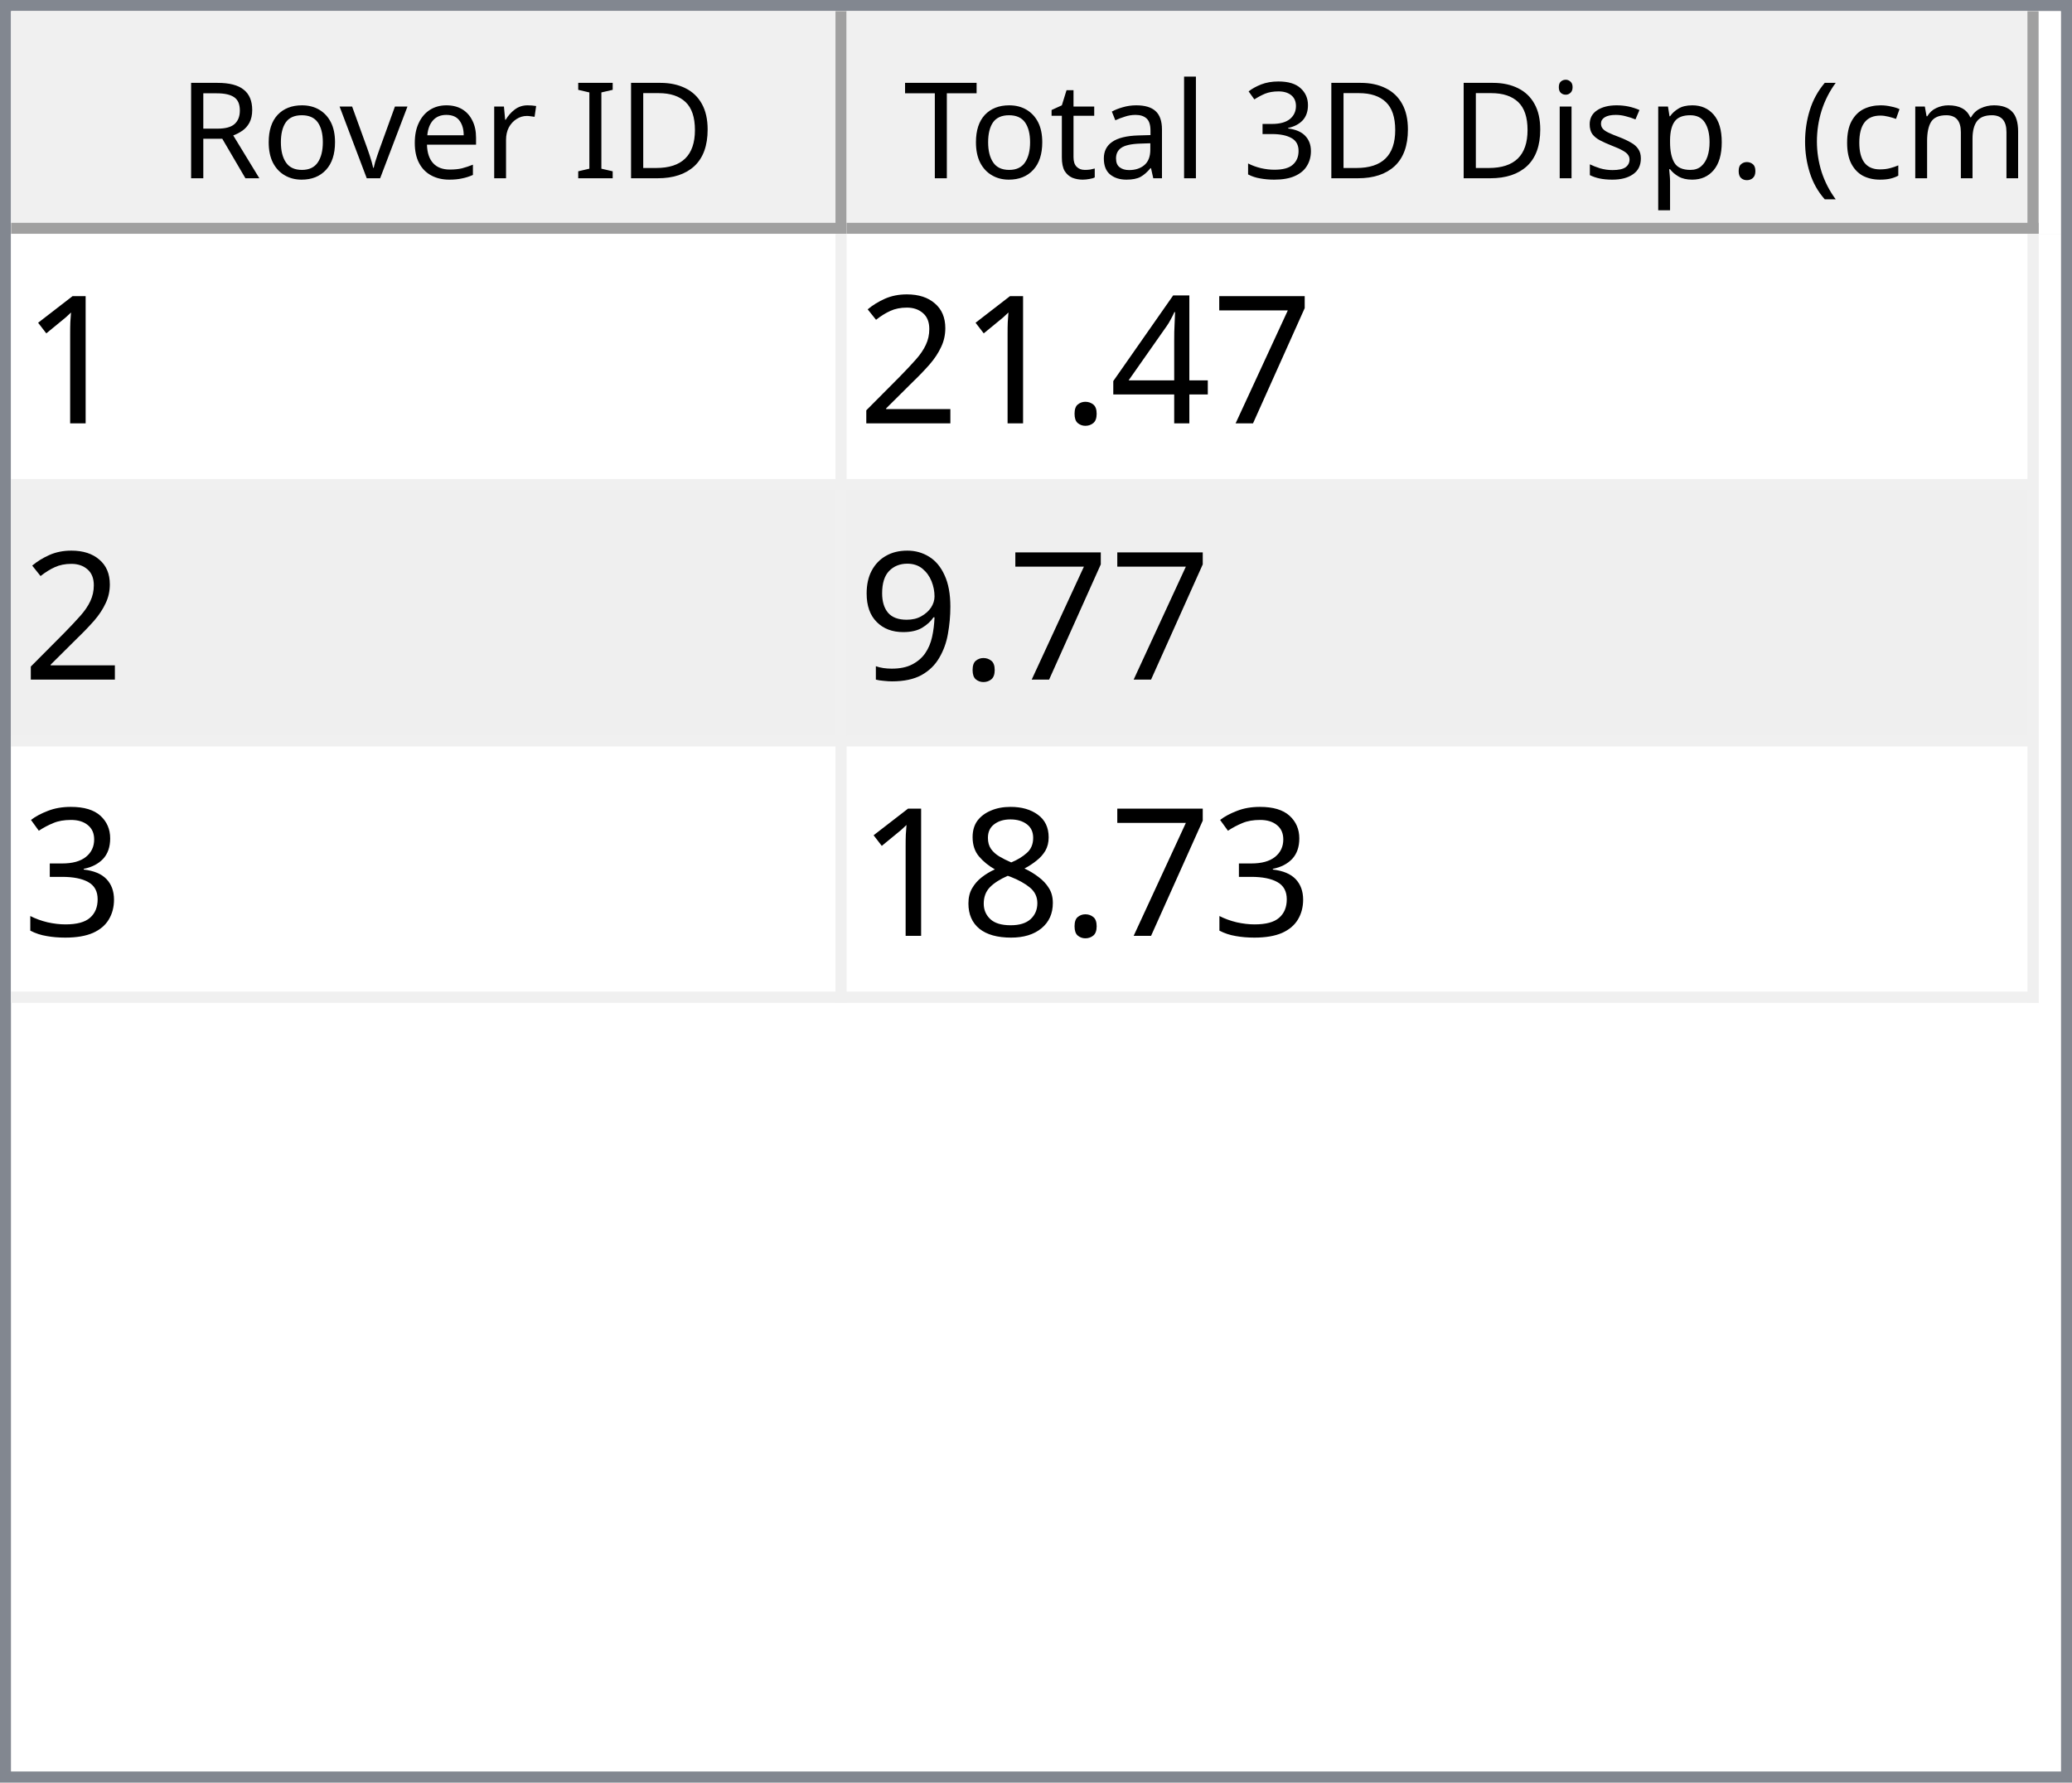
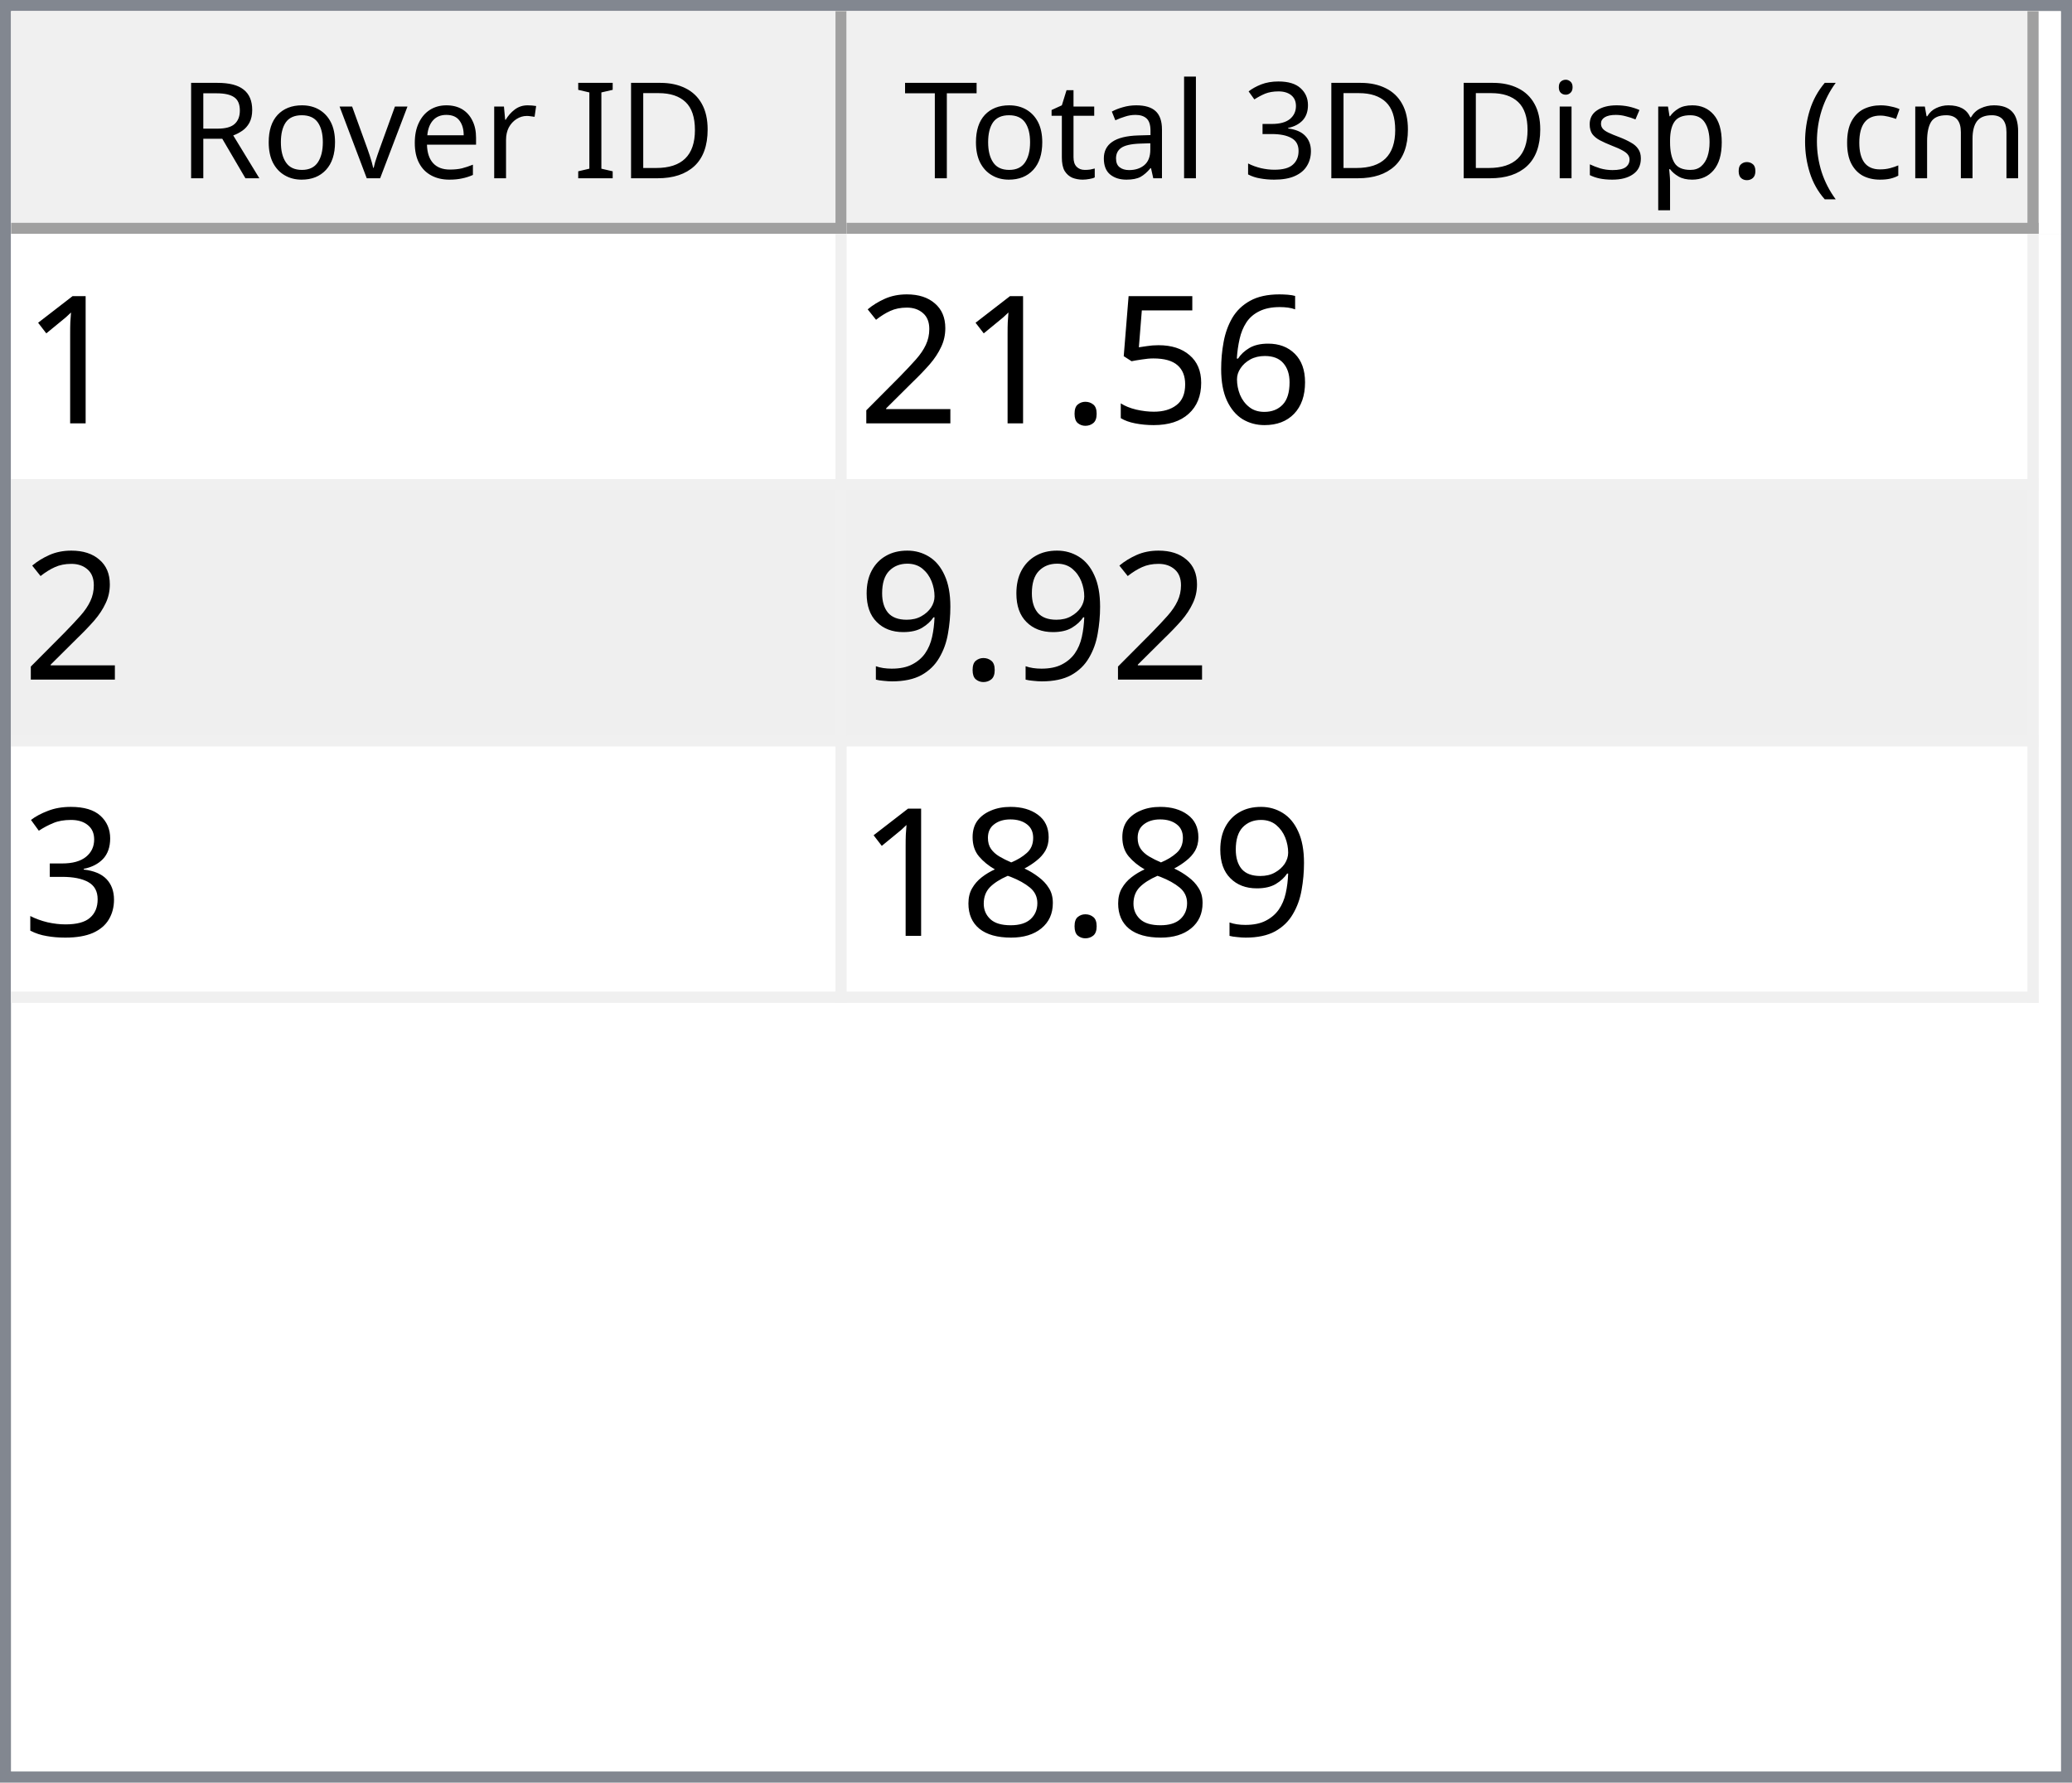
<svg xmlns="http://www.w3.org/2000/svg" style="fill-opacity:1; color-rendering:auto; color-interpolation:auto; text-rendering:auto; stroke:black; stroke-linecap:square; stroke-miterlimit:10; shape-rendering:auto; stroke-opacity:1; fill:black; stroke-dasharray:none; font-weight:normal; stroke-width:1; font-family:'Dialog'; font-style:normal; stroke-linejoin:miter; font-size:12px; stroke-dashoffset:0; image-rendering:auto;" width="186" height="160">
  <defs id="genericDefs" />
  <g>
    <defs id="defs1">
      <clipPath clipPathUnits="userSpaceOnUse" id="clipPath1">
        <path d="M0 0 L186 0 L186 160 L0 160 L0 0 Z" />
      </clipPath>
      <clipPath clipPathUnits="userSpaceOnUse" id="clipPath2">
        <path d="M0 0 L0 160 L186 160 L186 0 Z" />
      </clipPath>
      <clipPath clipPathUnits="userSpaceOnUse" id="clipPath3">
        <path d="M0 0 L0 20 L184 20 L184 0 Z" />
      </clipPath>
      <clipPath clipPathUnits="userSpaceOnUse" id="clipPath4">
        <path d="M0 0 L0 20 L75 20 L75 0 Z" />
      </clipPath>
      <clipPath clipPathUnits="userSpaceOnUse" id="clipPath5">
        <path d="M1 1 L1 19 L74 19 L74 1 Z" />
      </clipPath>
      <clipPath clipPathUnits="userSpaceOnUse" id="clipPath6">
        <path d="M0 0 L0 18 L73 18 L73 0 Z" />
      </clipPath>
      <clipPath clipPathUnits="userSpaceOnUse" id="clipPath7">
        <path d="M-0.5 -0.5 L-0.5 19.5 L74.5 19.5 L74.5 -0.5 Z" />
      </clipPath>
      <clipPath clipPathUnits="userSpaceOnUse" id="clipPath8">
        <path d="M0 0 L0 20 L107 20 L107 0 Z" />
      </clipPath>
      <clipPath clipPathUnits="userSpaceOnUse" id="clipPath9">
        <path d="M1 1 L1 19 L106 19 L106 1 Z" />
      </clipPath>
      <clipPath clipPathUnits="userSpaceOnUse" id="clipPath10">
        <path d="M0 0 L0 18 L105 18 L105 0 Z" />
      </clipPath>
      <clipPath clipPathUnits="userSpaceOnUse" id="clipPath11">
        <path d="M-0.5 -0.5 L-0.5 19.5 L106.5 19.5 L106.5 -0.5 Z" />
      </clipPath>
      <clipPath clipPathUnits="userSpaceOnUse" id="clipPath12">
        <path d="M0 0 L0 138 L184 138 L184 0 Z" />
      </clipPath>
      <clipPath clipPathUnits="userSpaceOnUse" id="clipPath13">
        <path d="M0 0 L0 69 L182 69 L182 0 Z" />
      </clipPath>
      <clipPath clipPathUnits="userSpaceOnUse" id="clipPath14">
        <path d="M-0.5 -0.5 L-0.5 68.5 L181.5 68.5 L181.5 -0.5 Z" />
      </clipPath>
      <clipPath clipPathUnits="userSpaceOnUse" id="clipPath15">
        <path d="M0 0 L0 22 L74 22 L74 0 Z" />
      </clipPath>
      <clipPath clipPathUnits="userSpaceOnUse" id="clipPath16">
        <path d="M0 0 L0 22 L106 22 L106 0 Z" />
      </clipPath>
      <font horiz-adv-x="64.551" id="font1">
        <font-face ascent="107.91" descent="25.098" units-per-em="100" style="font-style:normal; font-family:Segoe UI; font-weight:normal;" />
        <missing-glyph horiz-adv-x="64.551" d="M8.109 0 L8.109 68.266 L56.453 68.266 L56.453 0 L8.109 0 ZM15.328 7.234 L49.219 7.234 L49.219 61.031 L15.328 61.031 L15.328 7.234 Z" />
        <glyph unicode="D" horiz-adv-x="70.117" d="M9.188 0 L9.188 70.016 L28.516 70.016 Q65.531 70.016 65.531 35.891 Q65.531 19.672 55.25 9.836 Q44.969 0 27.734 0 L9.188 0 ZM17.391 62.594 L17.391 7.422 L27.828 7.422 Q41.609 7.422 49.273 14.797 Q56.938 22.172 56.938 35.688 Q56.938 62.594 28.328 62.594 L17.391 62.594 Z" />
        <glyph unicode="I" horiz-adv-x="26.611" d="M17.391 0 L9.188 0 L9.188 70.016 L17.391 70.016 L17.391 0 Z" />
        <glyph unicode=" " horiz-adv-x="27.393" d="" />
        <glyph unicode="r" horiz-adv-x="34.766" d="M34.188 41.891 Q32.078 43.5 28.125 43.5 Q23 43.5 19.555 38.672 Q16.109 33.844 16.109 25.484 L16.109 0 L8.109 0 L8.109 50 L16.109 50 L16.109 39.703 L16.312 39.703 Q18.016 44.969 21.531 47.922 Q25.047 50.875 29.391 50.875 Q32.516 50.875 34.188 50.203 L34.188 41.891 Z" />
        <glyph unicode="e" horiz-adv-x="52.295" d="M48.297 23 L12.984 23 Q13.188 14.656 17.484 10.109 Q21.781 5.562 29.297 5.562 Q37.75 5.562 44.828 11.141 L44.828 3.609 Q38.234 -1.172 27.391 -1.172 Q16.797 -1.172 10.742 5.641 Q4.688 12.453 4.688 24.812 Q4.688 36.469 11.305 43.82 Q17.922 51.172 27.734 51.172 Q37.547 51.172 42.922 44.828 Q48.297 38.484 48.297 27.203 L48.297 23 ZM40.094 29.781 Q40.047 36.719 36.75 40.578 Q33.453 44.438 27.594 44.438 Q21.922 44.438 17.969 40.383 Q14.016 36.328 13.094 29.781 L40.094 29.781 Z" />
        <glyph unicode="v" horiz-adv-x="47.9" d="M47.406 50 L27.484 0 L19.625 0 L0.688 50 L9.469 50 L22.172 13.672 Q23.578 9.672 23.922 6.688 L24.125 6.688 Q24.609 10.453 25.688 13.484 L38.969 50 L47.406 50 Z" />
        <glyph unicode="o" horiz-adv-x="58.594" d="M29 -1.172 Q17.922 -1.172 11.305 5.836 Q4.688 12.844 4.688 24.422 Q4.688 37.016 11.57 44.094 Q18.453 51.172 30.172 51.172 Q41.359 51.172 47.633 44.289 Q53.906 37.406 53.906 25.203 Q53.906 13.234 47.141 6.031 Q40.375 -1.172 29 -1.172 ZM29.594 44.438 Q21.875 44.438 17.383 39.188 Q12.891 33.938 12.891 24.703 Q12.891 15.828 17.43 10.695 Q21.969 5.562 29.594 5.562 Q37.359 5.562 41.531 10.594 Q45.703 15.625 45.703 24.906 Q45.703 34.281 41.531 39.359 Q37.359 44.438 29.594 44.438 Z" />
        <glyph unicode="R" horiz-adv-x="59.814" d="M59.375 0 L49.609 0 L37.891 19.625 Q36.281 22.359 34.766 24.289 Q33.25 26.219 31.664 27.438 Q30.078 28.656 28.25 29.219 Q26.422 29.781 24.125 29.781 L17.391 29.781 L17.391 0 L9.188 0 L9.188 70.016 L30.078 70.016 Q34.672 70.016 38.555 68.867 Q42.438 67.719 45.289 65.375 Q48.141 63.031 49.758 59.547 Q51.375 56.062 51.375 51.375 Q51.375 47.703 50.273 44.656 Q49.172 41.609 47.148 39.211 Q45.125 36.812 42.266 35.133 Q39.406 33.453 35.844 32.516 L35.844 32.328 Q37.594 31.547 38.891 30.547 Q40.188 29.547 41.359 28.18 Q42.531 26.812 43.68 25.078 Q44.828 23.344 46.234 21.047 L59.375 0 ZM17.391 62.594 L17.391 37.203 L28.516 37.203 Q31.594 37.203 34.203 38.133 Q36.812 39.062 38.719 40.797 Q40.625 42.531 41.703 45.047 Q42.781 47.562 42.781 50.688 Q42.781 56.297 39.141 59.445 Q35.5 62.594 28.609 62.594 L17.391 62.594 Z" />
        <glyph unicode=")" horiz-adv-x="30.176" d="M8.297 -15.922 L1.172 -15.922 Q16.406 2.344 16.406 26.812 Q16.406 51.469 1.078 70.016 L8.297 70.016 Q23.531 52.156 23.531 26.703 Q23.531 1.375 8.297 -15.922 Z" />
        <glyph unicode="m" horiz-adv-x="86.133" d="M79.109 0 L71.094 0 L71.094 28.719 Q71.094 37.016 68.531 40.727 Q65.969 44.438 59.906 44.438 Q54.781 44.438 51.195 39.75 Q47.609 35.062 47.609 28.516 L47.609 0 L39.594 0 L39.594 29.688 Q39.594 44.438 28.219 44.438 Q22.953 44.438 19.531 40.016 Q16.109 35.594 16.109 28.516 L16.109 0 L8.109 0 L8.109 50 L16.109 50 L16.109 42.094 L16.312 42.094 Q21.625 51.172 31.844 51.172 Q36.969 51.172 40.773 48.312 Q44.578 45.453 46 40.828 Q51.562 51.172 62.594 51.172 Q79.109 51.172 79.109 30.812 L79.109 0 Z" />
        <glyph unicode="c" horiz-adv-x="46.191" d="M42.188 2.297 Q36.422 -1.172 28.516 -1.172 Q17.828 -1.172 11.258 5.789 Q4.688 12.75 4.688 23.828 Q4.688 36.188 11.766 43.68 Q18.844 51.172 30.672 51.172 Q37.25 51.172 42.281 48.734 L42.281 40.531 Q36.719 44.438 30.375 44.438 Q22.703 44.438 17.797 38.945 Q12.891 33.453 12.891 24.516 Q12.891 15.719 17.508 10.641 Q22.125 5.562 29.891 5.562 Q36.422 5.562 42.188 9.906 L42.188 2.297 Z" />
        <glyph unicode="(" horiz-adv-x="30.176" d="M29.109 -15.922 L21.969 -15.922 Q6.844 1.375 6.844 26.703 Q6.844 52.156 21.969 70.016 L29.203 70.016 Q13.875 51.469 13.875 26.812 Q13.875 2.344 29.109 -15.922 Z" />
        <glyph unicode="." horiz-adv-x="21.68" d="M10.891 -1.078 Q8.641 -1.078 7.055 0.539 Q5.469 2.156 5.469 4.391 Q5.469 6.641 7.055 8.273 Q8.641 9.906 10.891 9.906 Q13.188 9.906 14.797 8.273 Q16.406 6.641 16.406 4.391 Q16.406 2.156 14.797 0.539 Q13.188 -1.078 10.891 -1.078 Z" />
        <glyph unicode="p" horiz-adv-x="58.789" d="M16.312 7.234 L16.109 7.234 L16.109 -23 L8.109 -23 L8.109 50 L16.109 50 L16.109 41.219 L16.312 41.219 Q22.219 51.172 33.594 51.172 Q43.266 51.172 48.688 44.461 Q54.109 37.75 54.109 26.469 Q54.109 13.922 48 6.375 Q41.891 -1.172 31.297 -1.172 Q21.578 -1.172 16.312 7.234 ZM16.109 27.391 L16.109 20.406 Q16.109 14.203 20.141 9.883 Q24.172 5.562 30.375 5.562 Q37.641 5.562 41.773 11.133 Q45.906 16.703 45.906 26.609 Q45.906 34.969 42.047 39.703 Q38.188 44.438 31.594 44.438 Q24.609 44.438 20.359 39.578 Q16.109 34.719 16.109 27.391 Z" />
        <glyph unicode="s" horiz-adv-x="42.432" d="M5.078 1.812 L5.078 10.406 Q11.625 5.562 19.484 5.562 Q30.031 5.562 30.031 12.594 Q30.031 14.594 29.125 15.992 Q28.219 17.391 26.68 18.461 Q25.141 19.531 23.07 20.383 Q21 21.234 18.609 22.172 Q15.281 23.484 12.766 24.828 Q10.25 26.172 8.57 27.859 Q6.891 29.547 6.031 31.695 Q5.172 33.844 5.172 36.719 Q5.172 40.234 6.789 42.945 Q8.406 45.656 11.086 47.484 Q13.766 49.312 17.211 50.242 Q20.656 51.172 24.312 51.172 Q30.812 51.172 35.938 48.922 L35.938 40.828 Q30.422 44.438 23.25 44.438 Q21 44.438 19.195 43.922 Q17.391 43.406 16.094 42.477 Q14.797 41.547 14.086 40.258 Q13.375 38.969 13.375 37.406 Q13.375 35.453 14.086 34.133 Q14.797 32.812 16.164 31.789 Q17.531 30.766 19.484 29.938 Q21.438 29.109 23.922 28.125 Q27.25 26.859 29.883 25.516 Q32.516 24.172 34.375 22.484 Q36.234 20.797 37.234 18.602 Q38.234 16.406 38.234 13.375 Q38.234 9.672 36.602 6.938 Q34.969 4.203 32.234 2.398 Q29.5 0.594 25.93 -0.289 Q22.359 -1.172 18.453 -1.172 Q10.75 -1.172 5.078 1.812 Z" />
        <glyph unicode="i" horiz-adv-x="24.219" d="M12.203 62.703 Q10.062 62.703 8.547 64.164 Q7.031 65.625 7.031 67.875 Q7.031 70.125 8.547 71.609 Q10.062 73.094 12.203 73.094 Q14.406 73.094 15.945 71.609 Q17.484 70.125 17.484 67.875 Q17.484 65.719 15.945 64.211 Q14.406 62.703 12.203 62.703 ZM16.109 0 L8.109 0 L8.109 50 L16.109 50 L16.109 0 Z" />
        <glyph unicode="3" horiz-adv-x="53.906" d="M46.531 19.828 Q46.531 15.094 44.75 11.211 Q42.969 7.328 39.719 4.57 Q36.469 1.812 31.93 0.297 Q27.391 -1.219 21.922 -1.219 Q11.922 -1.219 6 2.594 L6 11.188 Q13.094 5.609 22.219 5.609 Q25.875 5.609 28.828 6.539 Q31.781 7.469 33.906 9.227 Q36.031 10.984 37.18 13.477 Q38.328 15.969 38.328 19.094 Q38.328 32.812 18.797 32.812 L12.984 32.812 L12.984 39.594 L18.5 39.594 Q35.797 39.594 35.797 52.484 Q35.797 64.406 22.609 64.406 Q15.188 64.406 8.688 59.422 L8.688 67.188 Q15.375 71.188 24.609 71.188 Q29 71.188 32.57 69.969 Q36.141 68.75 38.68 66.555 Q41.219 64.359 42.609 61.281 Q44 58.203 44 54.5 Q44 40.672 30.031 36.719 L30.031 36.531 Q33.594 36.141 36.625 34.797 Q39.656 33.453 41.852 31.305 Q44.047 29.156 45.289 26.25 Q46.531 23.344 46.531 19.828 Z" />
        <glyph unicode="l" horiz-adv-x="24.219" d="M16.109 0 L8.109 0 L8.109 74.031 L16.109 74.031 L16.109 0 Z" />
        <glyph unicode="a" horiz-adv-x="50.879" d="M43.891 0 L35.891 0 L35.891 7.812 L35.688 7.812 Q30.469 -1.172 20.312 -1.172 Q12.844 -1.172 8.617 2.781 Q4.391 6.734 4.391 13.281 Q4.391 27.297 20.906 29.594 L35.891 31.688 Q35.891 44.438 25.594 44.438 Q16.547 44.438 9.281 38.281 L9.281 46.484 Q16.656 51.172 26.266 51.172 Q43.891 51.172 43.891 32.516 L43.891 0 ZM35.891 25.297 L23.828 23.641 Q18.266 22.859 15.43 20.875 Q12.594 18.891 12.594 13.875 Q12.594 10.203 15.211 7.883 Q17.828 5.562 22.172 5.562 Q28.125 5.562 32.008 9.742 Q35.891 13.922 35.891 20.312 L35.891 25.297 Z" />
        <glyph unicode="t" horiz-adv-x="33.887" d="M31.297 0.484 Q28.469 -1.078 23.828 -1.078 Q10.688 -1.078 10.688 13.578 L10.688 43.172 L2.094 43.172 L2.094 50 L10.688 50 L10.688 62.203 L18.703 64.797 L18.703 50 L31.297 50 L31.297 43.172 L18.703 43.172 L18.703 14.984 Q18.703 9.969 20.414 7.82 Q22.125 5.672 26.078 5.672 Q29.109 5.672 31.297 7.328 L31.297 0.484 Z" />
        <glyph unicode="T" horiz-adv-x="52.393" d="M50.594 62.594 L30.375 62.594 L30.375 0 L22.172 0 L22.172 62.594 L2 62.594 L2 70.016 L50.594 70.016 L50.594 62.594 Z" />
      </font>
      <font horiz-adv-x="75.0" id="font2">
        <font-face ascent="100.537" descent="21.973" units-per-em="100" style="font-style:normal; font-family:sans-serif; font-weight:normal;" />
        <missing-glyph horiz-adv-x="75.0" d="M12.5 0 L12.5 62.5 L62.5 62.5 L62.5 0 L12.5 0 ZM14.062 1.562 L60.938 1.562 L60.938 60.938 L14.062 60.938 L14.062 1.562 Z" />
        <glyph unicode="1" horiz-adv-x="55.615" d="M37.25 0 L28.469 0 L28.469 56 Q25.297 52.984 20.141 49.953 Q14.984 46.922 10.891 45.406 L10.891 53.906 Q18.266 57.375 23.781 62.305 Q29.297 67.234 31.594 71.875 L37.25 71.875 L37.25 0 Z" />
-         <glyph unicode="7" horiz-adv-x="55.615" d="M4.734 62.203 L4.734 70.656 L51.078 70.656 L51.078 63.812 Q44.234 56.547 37.523 44.484 Q30.812 32.422 27.156 19.672 Q24.516 10.688 23.781 0 L14.75 0 Q14.891 8.453 18.062 20.414 Q21.234 32.375 27.172 43.484 Q33.109 54.594 39.797 62.203 L4.734 62.203 Z" />
-         <glyph unicode="4" horiz-adv-x="55.615" d="M32.328 0 L32.328 17.141 L1.266 17.141 L1.266 25.203 L33.938 71.578 L41.109 71.578 L41.109 25.203 L50.781 25.203 L50.781 17.141 L41.109 17.141 L41.109 0 L32.328 0 ZM32.328 25.203 L32.328 57.469 L9.906 25.203 L32.328 25.203 Z" />
+         <glyph unicode="6" horiz-adv-x="55.615" d="M49.75 54.047 L41.016 53.375 Q39.844 58.547 37.703 60.891 Q34.125 64.656 28.906 64.656 Q24.703 64.656 21.531 62.312 Q17.391 59.281 14.992 53.469 Q12.594 47.656 12.5 36.922 Q15.672 41.75 20.266 44.094 Q24.859 46.438 29.891 46.438 Q38.672 46.438 44.852 39.969 Q51.031 33.5 51.031 23.25 Q51.031 16.5 48.125 10.719 Q45.219 4.938 40.141 1.859 Q35.062 -1.219 28.609 -1.219 Q17.625 -1.219 10.695 6.859 Q3.766 14.938 3.766 33.5 Q3.766 54.25 11.422 63.672 Q18.109 71.875 29.438 71.875 Q37.891 71.875 43.289 67.141 Q48.688 62.406 49.75 54.047 ZM13.875 23.188 Q13.875 18.656 15.797 14.508 Q17.719 10.359 21.188 8.18 Q24.656 6 28.469 6 Q34.031 6 38.039 10.492 Q42.047 14.984 42.047 22.703 Q42.047 30.125 38.086 34.398 Q34.125 38.672 28.125 38.672 Q22.172 38.672 18.023 34.398 Q13.875 30.125 13.875 23.188 Z" />
+         <glyph unicode="5" horiz-adv-x="55.615" d="M4.156 18.75 L13.375 19.531 Q14.406 12.797 18.141 9.398 Q21.875 6 27.156 6 Q33.5 6 37.891 10.789 Q42.281 15.578 42.281 23.484 Q42.281 31 38.062 35.352 Q33.844 39.703 27 39.703 Q22.75 39.703 19.336 37.773 Q15.922 35.844 13.969 32.766 L5.719 33.844 L12.641 70.609 L48.25 70.609 L48.25 62.203 L19.672 62.203 L15.828 42.969 Q22.266 47.469 29.344 47.469 Q38.719 47.469 45.164 40.969 Q51.609 34.469 51.609 24.266 Q51.609 14.547 45.953 7.469 Q39.062 -1.219 27.156 -1.219 Q17.391 -1.219 11.211 4.25 Q5.031 9.719 4.156 18.75 Z" />
        <glyph unicode="." horiz-adv-x="27.783" d="M9.078 0 L9.078 10.016 L19.094 10.016 L19.094 0 L9.078 0 Z" />
        <glyph unicode="2" horiz-adv-x="55.615" d="M50.344 8.453 L50.344 0 L3.031 0 Q2.938 3.172 4.047 6.109 Q5.859 10.938 9.836 15.625 Q13.812 20.312 21.344 26.469 Q33.016 36.031 37.117 41.625 Q41.219 47.219 41.219 52.203 Q41.219 57.422 37.477 61.008 Q33.734 64.594 27.734 64.594 Q21.391 64.594 17.578 60.789 Q13.766 56.984 13.719 50.25 L4.688 51.172 Q5.609 61.281 11.664 66.578 Q17.719 71.875 27.938 71.875 Q38.234 71.875 44.242 66.164 Q50.25 60.453 50.25 52 Q50.25 47.703 48.492 43.555 Q46.734 39.406 42.656 34.812 Q38.578 30.219 29.109 22.219 Q21.188 15.578 18.945 13.211 Q16.703 10.844 15.234 8.453 L50.344 8.453 Z" />
        <glyph unicode="9" horiz-adv-x="55.615" d="M5.469 16.547 L13.922 17.328 Q14.984 11.375 18.016 8.688 Q21.047 6 25.781 6 Q29.828 6 32.883 7.859 Q35.938 9.719 37.891 12.82 Q39.844 15.922 41.164 21.195 Q42.484 26.469 42.484 31.938 Q42.484 32.516 42.438 33.688 Q39.797 29.5 35.234 26.883 Q30.672 24.266 25.344 24.266 Q16.453 24.266 10.305 30.711 Q4.156 37.156 4.156 47.703 Q4.156 58.594 10.578 65.234 Q17 71.875 26.656 71.875 Q33.641 71.875 39.43 68.117 Q45.219 64.359 48.219 57.398 Q51.219 50.438 51.219 37.25 Q51.219 23.531 48.242 15.406 Q45.266 7.281 39.383 3.031 Q33.5 -1.219 25.594 -1.219 Q17.188 -1.219 11.867 3.445 Q6.547 8.109 5.469 16.547 ZM41.453 48.141 Q41.453 55.719 37.43 60.156 Q33.406 64.594 27.734 64.594 Q21.875 64.594 17.531 59.812 Q13.188 55.031 13.188 47.406 Q13.188 40.578 17.312 36.305 Q21.438 32.031 27.484 32.031 Q33.594 32.031 37.523 36.305 Q41.453 40.578 41.453 48.141 Z" />
        <glyph unicode="3" horiz-adv-x="55.615" d="M4.203 18.891 L12.984 20.062 Q14.5 12.594 18.141 9.297 Q21.781 6 27 6 Q33.203 6 37.477 10.297 Q41.75 14.594 41.75 20.953 Q41.75 27 37.797 30.93 Q33.844 34.859 27.734 34.859 Q25.25 34.859 21.531 33.891 L22.516 41.609 Q23.391 41.5 23.922 41.5 Q29.547 41.5 34.039 44.43 Q38.531 47.359 38.531 53.469 Q38.531 58.297 35.258 61.477 Q31.984 64.656 26.812 64.656 Q21.688 64.656 18.266 61.43 Q14.844 58.203 13.875 51.766 L5.078 53.328 Q6.688 62.156 12.398 67.016 Q18.109 71.875 26.609 71.875 Q32.469 71.875 37.398 69.359 Q42.328 66.844 44.945 62.5 Q47.562 58.156 47.562 53.266 Q47.562 48.641 45.07 44.828 Q42.578 41.016 37.703 38.766 Q44.047 37.312 47.562 32.695 Q51.078 28.078 51.078 21.141 Q51.078 11.766 44.242 5.25 Q37.406 -1.266 26.953 -1.266 Q17.531 -1.266 11.305 4.352 Q5.078 9.969 4.203 18.891 Z" />
        <glyph unicode="8" horiz-adv-x="55.615" d="M17.672 38.812 Q12.203 40.828 9.57 44.539 Q6.938 48.25 6.938 53.422 Q6.938 61.234 12.555 66.555 Q18.172 71.875 27.484 71.875 Q36.859 71.875 42.578 66.43 Q48.297 60.984 48.297 53.172 Q48.297 48.188 45.68 44.508 Q43.062 40.828 37.75 38.812 Q44.344 36.672 47.781 31.883 Q51.219 27.094 51.219 20.453 Q51.219 11.281 44.727 5.031 Q38.234 -1.219 27.641 -1.219 Q17.047 -1.219 10.547 5.055 Q4.047 11.328 4.047 20.703 Q4.047 27.688 7.594 32.398 Q11.141 37.109 17.672 38.812 ZM15.922 53.719 Q15.922 48.641 19.195 45.414 Q22.469 42.188 27.688 42.188 Q32.766 42.188 36.016 45.383 Q39.266 48.578 39.266 53.219 Q39.266 58.062 35.914 61.359 Q32.562 64.656 27.594 64.656 Q22.562 64.656 19.242 61.43 Q15.922 58.203 15.922 53.719 ZM13.094 20.656 Q13.094 16.891 14.875 13.375 Q16.656 9.859 20.172 7.93 Q23.688 6 27.734 6 Q34.031 6 38.133 10.055 Q42.234 14.109 42.234 20.359 Q42.234 26.703 38.016 30.859 Q33.797 35.016 27.438 35.016 Q21.234 35.016 17.164 30.914 Q13.094 26.812 13.094 20.656 Z" />
      </font>
    </defs>
    <g style="fill:white; stroke:white;">
      <rect x="0" y="0" width="186" style="clip-path:url(#clipPath1); stroke:none;" height="160" />
    </g>
    <g style="fill:white; text-rendering:optimizeSpeed; color-rendering:optimizeSpeed; image-rendering:optimizeSpeed; shape-rendering:crispEdges; stroke:white; color-interpolation:sRGB;">
      <rect x="0" width="186" height="160" y="0" style="stroke:none;" />
      <path style="stroke:none;" d="M0 160 L186 160 L186 0 L0 0 Z" />
    </g>
    <g style="fill:rgb(240,240,240); font-family:'Segoe UI'; stroke:rgb(240,240,240);">
      <rect x="0" y="0" width="186" style="clip-path:url(#clipPath2); stroke:none;" height="160" />
    </g>
    <g style="fill:rgb(130,135,144); font-family:'Segoe UI'; stroke:rgb(130,135,144);">
      <path d="M0 0 L186 0 L186 160 L0 160 L0 0 ZM1 1 L185 1 L185 159 L1 159 L1 1 Z" style="fill-rule:evenodd; clip-path:url(#clipPath2); stroke:none;" />
    </g>
    <g style="fill:white; font-family:'Segoe UI'; stroke:white;" transform="translate(1,1)">
      <rect x="0" y="0" width="184" style="clip-path:url(#clipPath3); stroke:none;" height="20" />
    </g>
    <g style="fill:rgb(240,240,240); font-family:'Segoe UI'; stroke:rgb(240,240,240);" transform="translate(1,1)">
      <rect x="0" y="0" width="75" style="clip-path:url(#clipPath4); stroke:none;" height="20" />
    </g>
    <g style="font-family:'Segoe UI';" transform="translate(2,2)">
      <text x="14" xml:space="preserve" y="14" style="clip-path:url(#clipPath6); stroke:none;">Rover ID</text>
    </g>
    <g style="fill:rgb(160,160,160); font-family:'Segoe UI'; stroke:rgb(160,160,160); stroke-linejoin:bevel;" transform="translate(1.5,1.5)">
      <line x1="74" x2="74" y1="0" style="fill:none; clip-path:url(#clipPath7);" y2="19" />
    </g>
    <g style="fill:rgb(160,160,160); font-family:'Segoe UI'; stroke:rgb(160,160,160); stroke-linejoin:bevel;" transform="matrix(1,0,0,1,1,1) translate(0.5,0.5)">
      <line x1="0" x2="74" y1="19" style="fill:none; clip-path:url(#clipPath7);" y2="19" />
    </g>
    <g style="fill:rgb(240,240,240); font-family:'Segoe UI'; stroke:rgb(240,240,240);" transform="translate(76,1)">
      <rect x="0" y="0" width="107" style="clip-path:url(#clipPath8); stroke:none;" height="20" />
    </g>
    <g style="font-family:'Segoe UI';" transform="translate(77,2)">
      <text x="1" xml:space="preserve" y="14" style="clip-path:url(#clipPath10); stroke:none;"> Total 3D Disp. (cm)</text>
    </g>
    <g style="fill:rgb(160,160,160); font-family:'Segoe UI'; stroke:rgb(160,160,160); stroke-linejoin:bevel;" transform="translate(76.5,1.5)">
      <line x1="106" x2="106" y1="0" style="fill:none; clip-path:url(#clipPath11);" y2="19" />
    </g>
    <g style="fill:rgb(160,160,160); font-family:'Segoe UI'; stroke:rgb(160,160,160); stroke-linejoin:bevel;" transform="matrix(1,0,0,1,76,1) translate(0.5,0.5)">
      <line x1="0" x2="106" y1="19" style="fill:none; clip-path:url(#clipPath11);" y2="19" />
    </g>
    <g style="fill:white; font-family:'Segoe UI'; stroke:white;" transform="translate(1,21)">
      <rect x="0" y="0" width="184" style="clip-path:url(#clipPath12); stroke:none;" height="138" />
    </g>
    <g style="fill:rgb(240,240,240); font-size:16px; font-family:sans-serif; stroke:rgb(240,240,240);" transform="translate(1,21)">
      <rect x="0" y="0" width="182" style="clip-path:url(#clipPath13); stroke:none;" height="69" />
      <line transform="translate(0.5,0.5)" x1="0" x2="181" y1="22" style="clip-path:url(#clipPath14); fill:none; stroke-linejoin:bevel;" y2="22" />
    </g>
    <g transform="matrix(1,0,0,1,1,21) translate(0.5,0.5)" style="fill:rgb(240,240,240); font-size:16px; font-family:sans-serif; stroke:rgb(240,240,240); stroke-linejoin:bevel;">
      <line x1="0" x2="181" y1="45" style="fill:none; clip-path:url(#clipPath14);" y2="45" />
    </g>
    <g transform="matrix(1,0,0,1,1,21) translate(0.5,0.5)" style="fill:rgb(240,240,240); font-size:16px; font-family:sans-serif; stroke:rgb(240,240,240); stroke-linejoin:bevel;">
      <line x1="0" x2="181" y1="68" style="fill:none; clip-path:url(#clipPath14);" y2="68" />
    </g>
    <g transform="matrix(1,0,0,1,1,21) translate(0.5,0.5)" style="fill:rgb(240,240,240); font-size:16px; font-family:sans-serif; stroke:rgb(240,240,240); stroke-linejoin:bevel;">
      <line x1="74" x2="74" y1="0" style="fill:none; clip-path:url(#clipPath14);" y2="68" />
    </g>
    <g transform="matrix(1,0,0,1,1,21) translate(0.5,0.5)" style="fill:rgb(240,240,240); font-size:16px; font-family:sans-serif; stroke:rgb(240,240,240); stroke-linejoin:bevel;">
      <line x1="181" x2="181" y1="0" style="fill:none; clip-path:url(#clipPath14);" y2="68" />
    </g>
    <g style="fill:white; font-size:16px; font-family:sans-serif; stroke:white;" transform="matrix(1,0,0,1,1,21)">
      <rect x="0" y="0" width="74" style="clip-path:url(#clipPath15); stroke:none;" height="22" />
      <text x="1" y="17" style="fill:black; clip-path:url(#clipPath15); stroke:none;" xml:space="preserve">1</text>
    </g>
    <g style="fill:white; font-size:16px; font-family:sans-serif; stroke:white;" transform="matrix(1,0,0,1,1,21) translate(75,0)">
      <rect x="0" y="0" width="106" style="clip-path:url(#clipPath16); stroke:none;" height="22" />
-       <text x="1" y="17" style="fill:black; clip-path:url(#clipPath16); stroke:none;" xml:space="preserve">21.47</text>
+       <text x="1" y="17" style="fill:black; clip-path:url(#clipPath16); stroke:none;" xml:space="preserve">21.56</text>
    </g>
    <g style="fill:rgb(239,239,239); font-size:16px; font-family:sans-serif; stroke:rgb(239,239,239);" transform="matrix(1,0,0,1,1,21) translate(0,23)">
      <rect x="0" y="0" width="74" style="clip-path:url(#clipPath15); stroke:none;" height="22" />
      <text x="1" y="17" style="fill:black; clip-path:url(#clipPath15); stroke:none;" xml:space="preserve">2</text>
    </g>
    <g style="fill:rgb(239,239,239); font-size:16px; font-family:sans-serif; stroke:rgb(239,239,239);" transform="matrix(1,0,0,1,1,21) translate(75,23)">
      <rect x="0" y="0" width="106" style="clip-path:url(#clipPath16); stroke:none;" height="22" />
-       <text x="1" y="17" style="fill:black; clip-path:url(#clipPath16); stroke:none;" xml:space="preserve">9.77</text>
+       <text x="1" y="17" style="fill:black; clip-path:url(#clipPath16); stroke:none;" xml:space="preserve">9.92</text>
    </g>
    <g style="fill:white; font-size:16px; font-family:sans-serif; stroke:white;" transform="matrix(1,0,0,1,1,21) translate(0,46)">
      <rect x="0" y="0" width="74" style="clip-path:url(#clipPath15); stroke:none;" height="22" />
      <text x="1" y="17" style="fill:black; clip-path:url(#clipPath15); stroke:none;" xml:space="preserve">3</text>
    </g>
    <g style="fill:white; font-size:16px; font-family:sans-serif; stroke:white;" transform="matrix(1,0,0,1,1,21) translate(75,46)">
      <rect x="0" y="0" width="106" style="clip-path:url(#clipPath16); stroke:none;" height="22" />
-       <text x="1" y="17" style="fill:black; clip-path:url(#clipPath16); stroke:none;" xml:space="preserve">18.73</text>
+       <text x="1" y="17" style="fill:black; clip-path:url(#clipPath16); stroke:none;" xml:space="preserve">18.89</text>
    </g>
  </g>
</svg>
